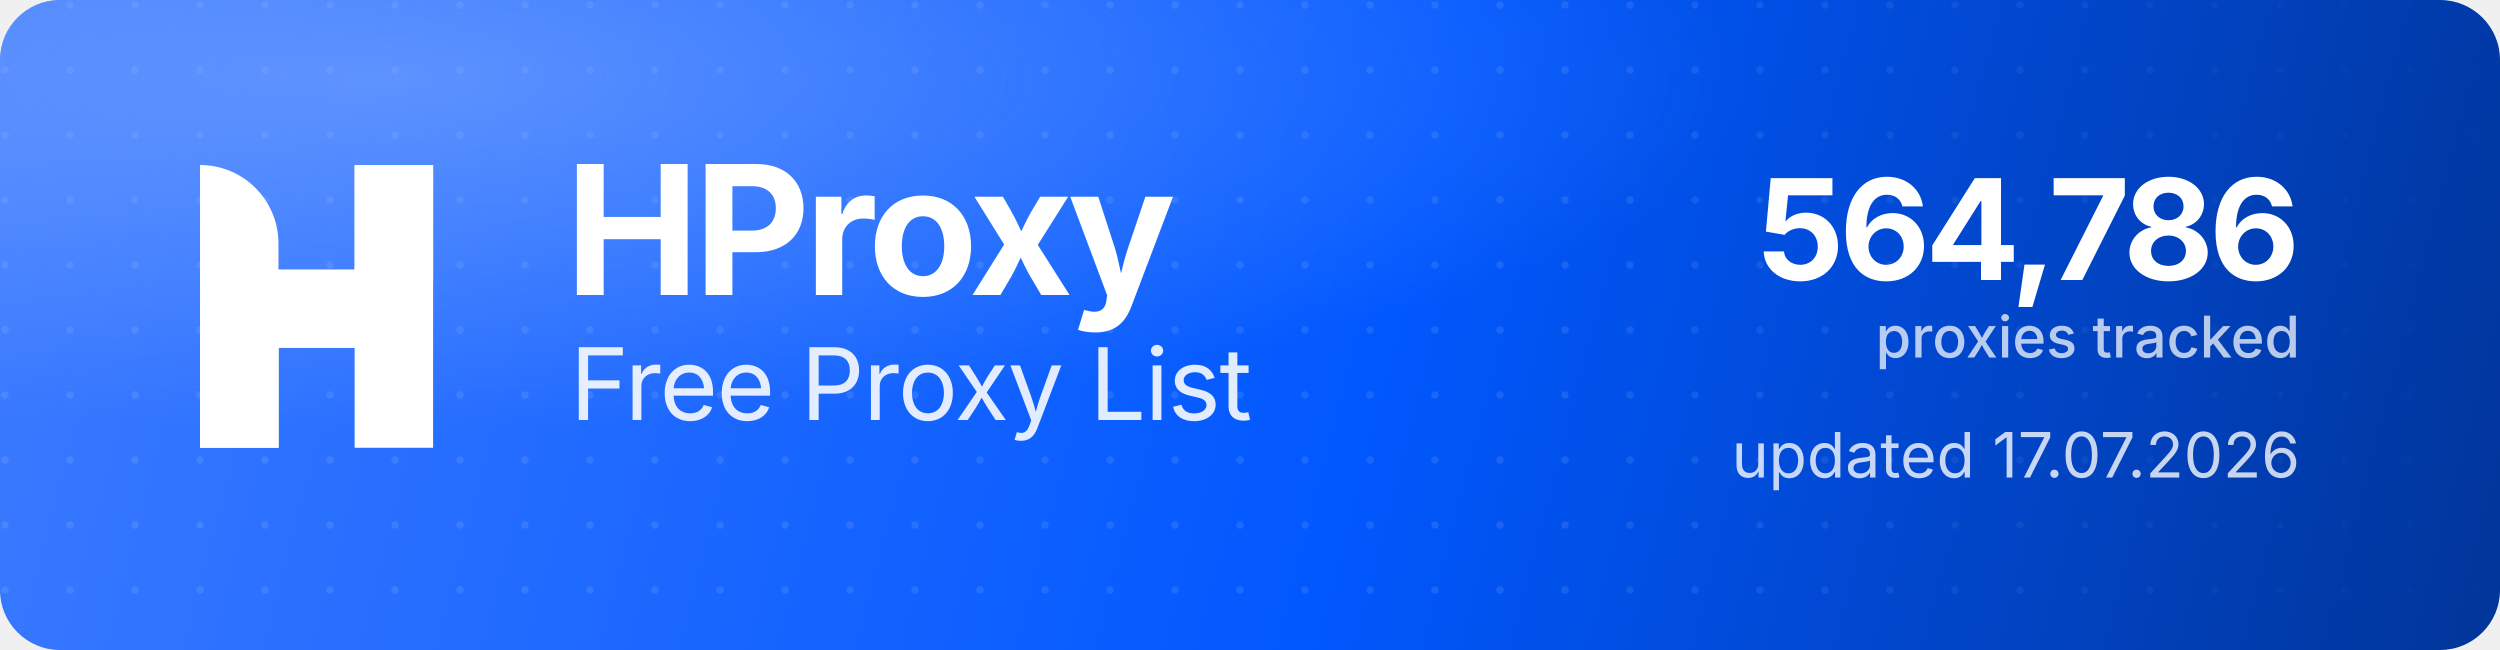
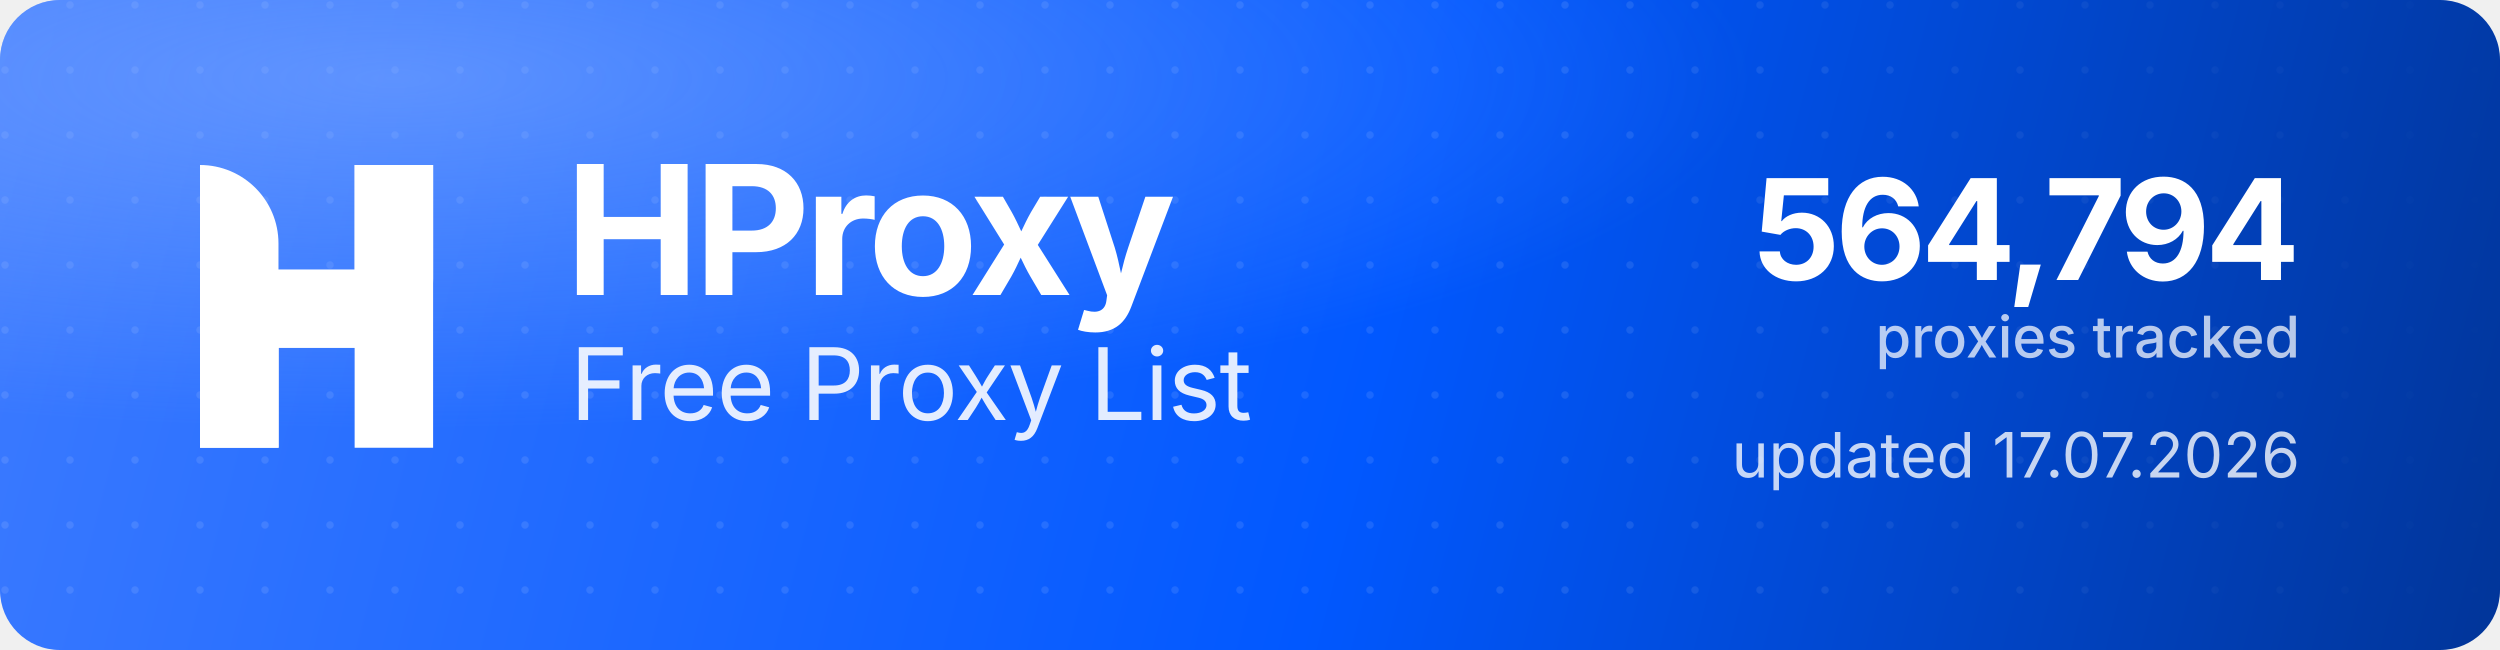
<svg xmlns="http://www.w3.org/2000/svg" width="1000" height="260" viewBox="0 0 1000 260" role="img" aria-label="HProxy Free Proxy List">
  <defs>
    <linearGradient id="hp-bg" x1="0" y1="0" x2="1000" y2="260" gradientUnits="userSpaceOnUse">
      <stop offset="0" stop-color="#3D7BFF" />
      <stop offset="0.55" stop-color="#0158FF" />
      <stop offset="1" stop-color="#013599" />
    </linearGradient>
    <radialGradient id="hp-glow" cx="0.16" cy="0.12" r="0.9">
      <stop offset="0" stop-color="#8FB4FF" stop-opacity="0.5" />
      <stop offset="0.6" stop-color="#8FB4FF" stop-opacity="0" />
    </radialGradient>
    <pattern id="hp-dots" width="26" height="26" patternUnits="userSpaceOnUse">
      <circle cx="2" cy="2" r="1.5" fill="#FFFFFF" fill-opacity="0.10" />
    </pattern>
    <linearGradient id="hp-dot-fade" x1="0" y1="0" x2="1000" y2="0" gradientUnits="userSpaceOnUse">
      <stop offset="0" stop-color="#FFFFFF" stop-opacity="1" />
      <stop offset="0.62" stop-color="#FFFFFF" stop-opacity="1" />
      <stop offset="1" stop-color="#FFFFFF" stop-opacity="0" />
    </linearGradient>
    <mask id="hp-dot-mask">
      <rect width="1000" height="260" fill="url(#hp-dot-fade)" />
    </mask>
  </defs>
  <rect width="1000" height="260" rx="24" fill="url(#hp-bg)" />
  <rect width="1000" height="260" rx="24" fill="url(#hp-dots)" mask="url(#hp-dot-mask)" />
  <rect width="1000" height="260" rx="24" fill="url(#hp-glow)" />
  <g transform="translate(80,66) scale(4.35)" fill="#FFFFFF">
    <path d="M0 0V0C3.985 0 7.216 3.231 7.216 7.216V26H0V0Z" />
    <rect x="14.219" width="7.216" height="26" />
    <path d="M7.235 26H0V15.971C0 12.455 2.851 9.604 6.367 9.604H14.22V0H21.437V10.453C21.437 13.97 18.586 16.82 15.069 16.82H7.235V26Z" />
  </g>
  <text x="226" y="118" font-family="'Geist','Inter','Segoe UI',system-ui,-apple-system,Helvetica,Arial,sans-serif" font-size="72" font-weight="700" letter-spacing="-2.3" fill="#FFFFFF">HProxy</text>
  <text x="228" y="168" font-family="'Geist','Inter','Segoe UI',system-ui,-apple-system,Helvetica,Arial,sans-serif" font-size="40" font-weight="400" letter-spacing="-0.5" fill="#FFFFFF" fill-opacity="0.88">Free Proxy List</text>
-   <text x="920" y="112" text-anchor="end" font-family="'Geist','Inter','Segoe UI',system-ui,-apple-system,Helvetica,Arial,sans-serif" font-size="56" font-weight="700" letter-spacing="-2" fill="#FFFFFF">564,786</text>
+   <text x="920" y="112" text-anchor="end" font-family="'Geist','Inter','Segoe UI',system-ui,-apple-system,Helvetica,Arial,sans-serif" font-size="56" font-weight="700" letter-spacing="-2" fill="#FFFFFF">564,794</text>
  <text x="920" y="143" text-anchor="end" font-family="'Geist','Inter','Segoe UI',system-ui,-apple-system,Helvetica,Arial,sans-serif" font-size="23" font-weight="500" fill="#FFFFFF" fill-opacity="0.72">proxies tracked</text>
  <text x="920" y="191" text-anchor="end" font-family="'Geist','Inter','Segoe UI',system-ui,-apple-system,Helvetica,Arial,sans-serif" font-size="25" font-weight="400" fill="#FFFFFF" fill-opacity="0.78">updated 17.07.2026</text>
</svg>
